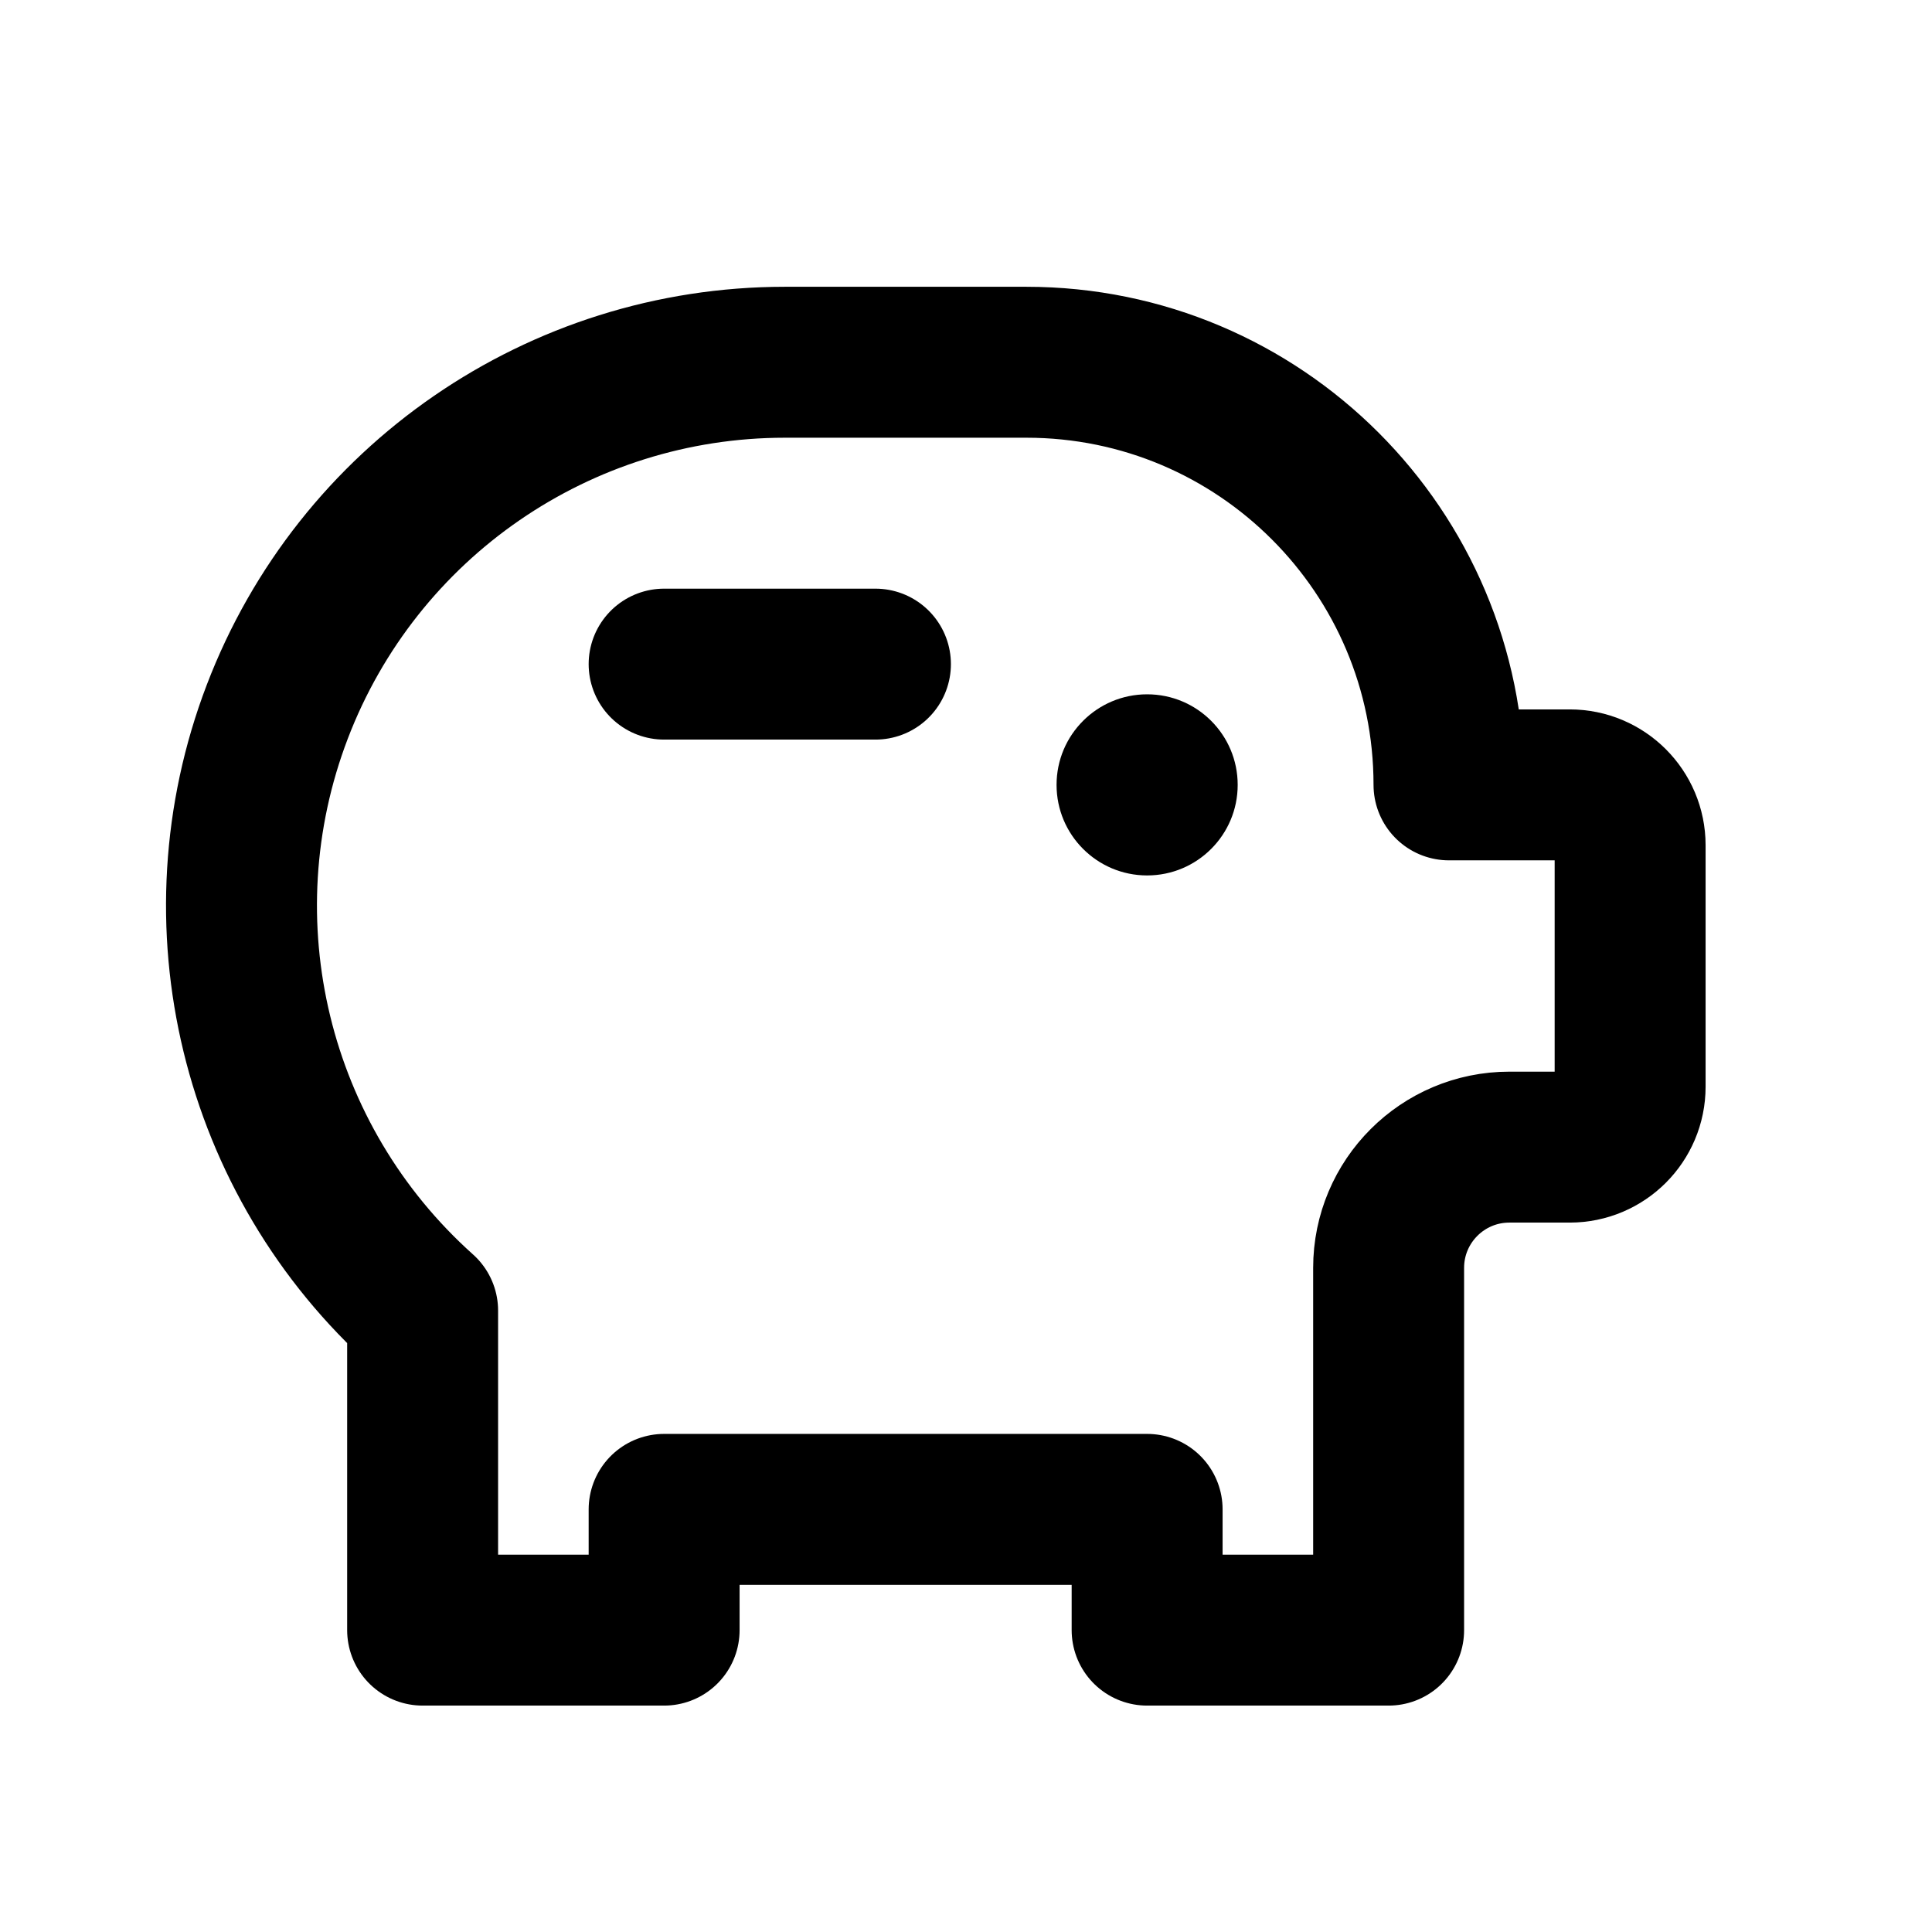
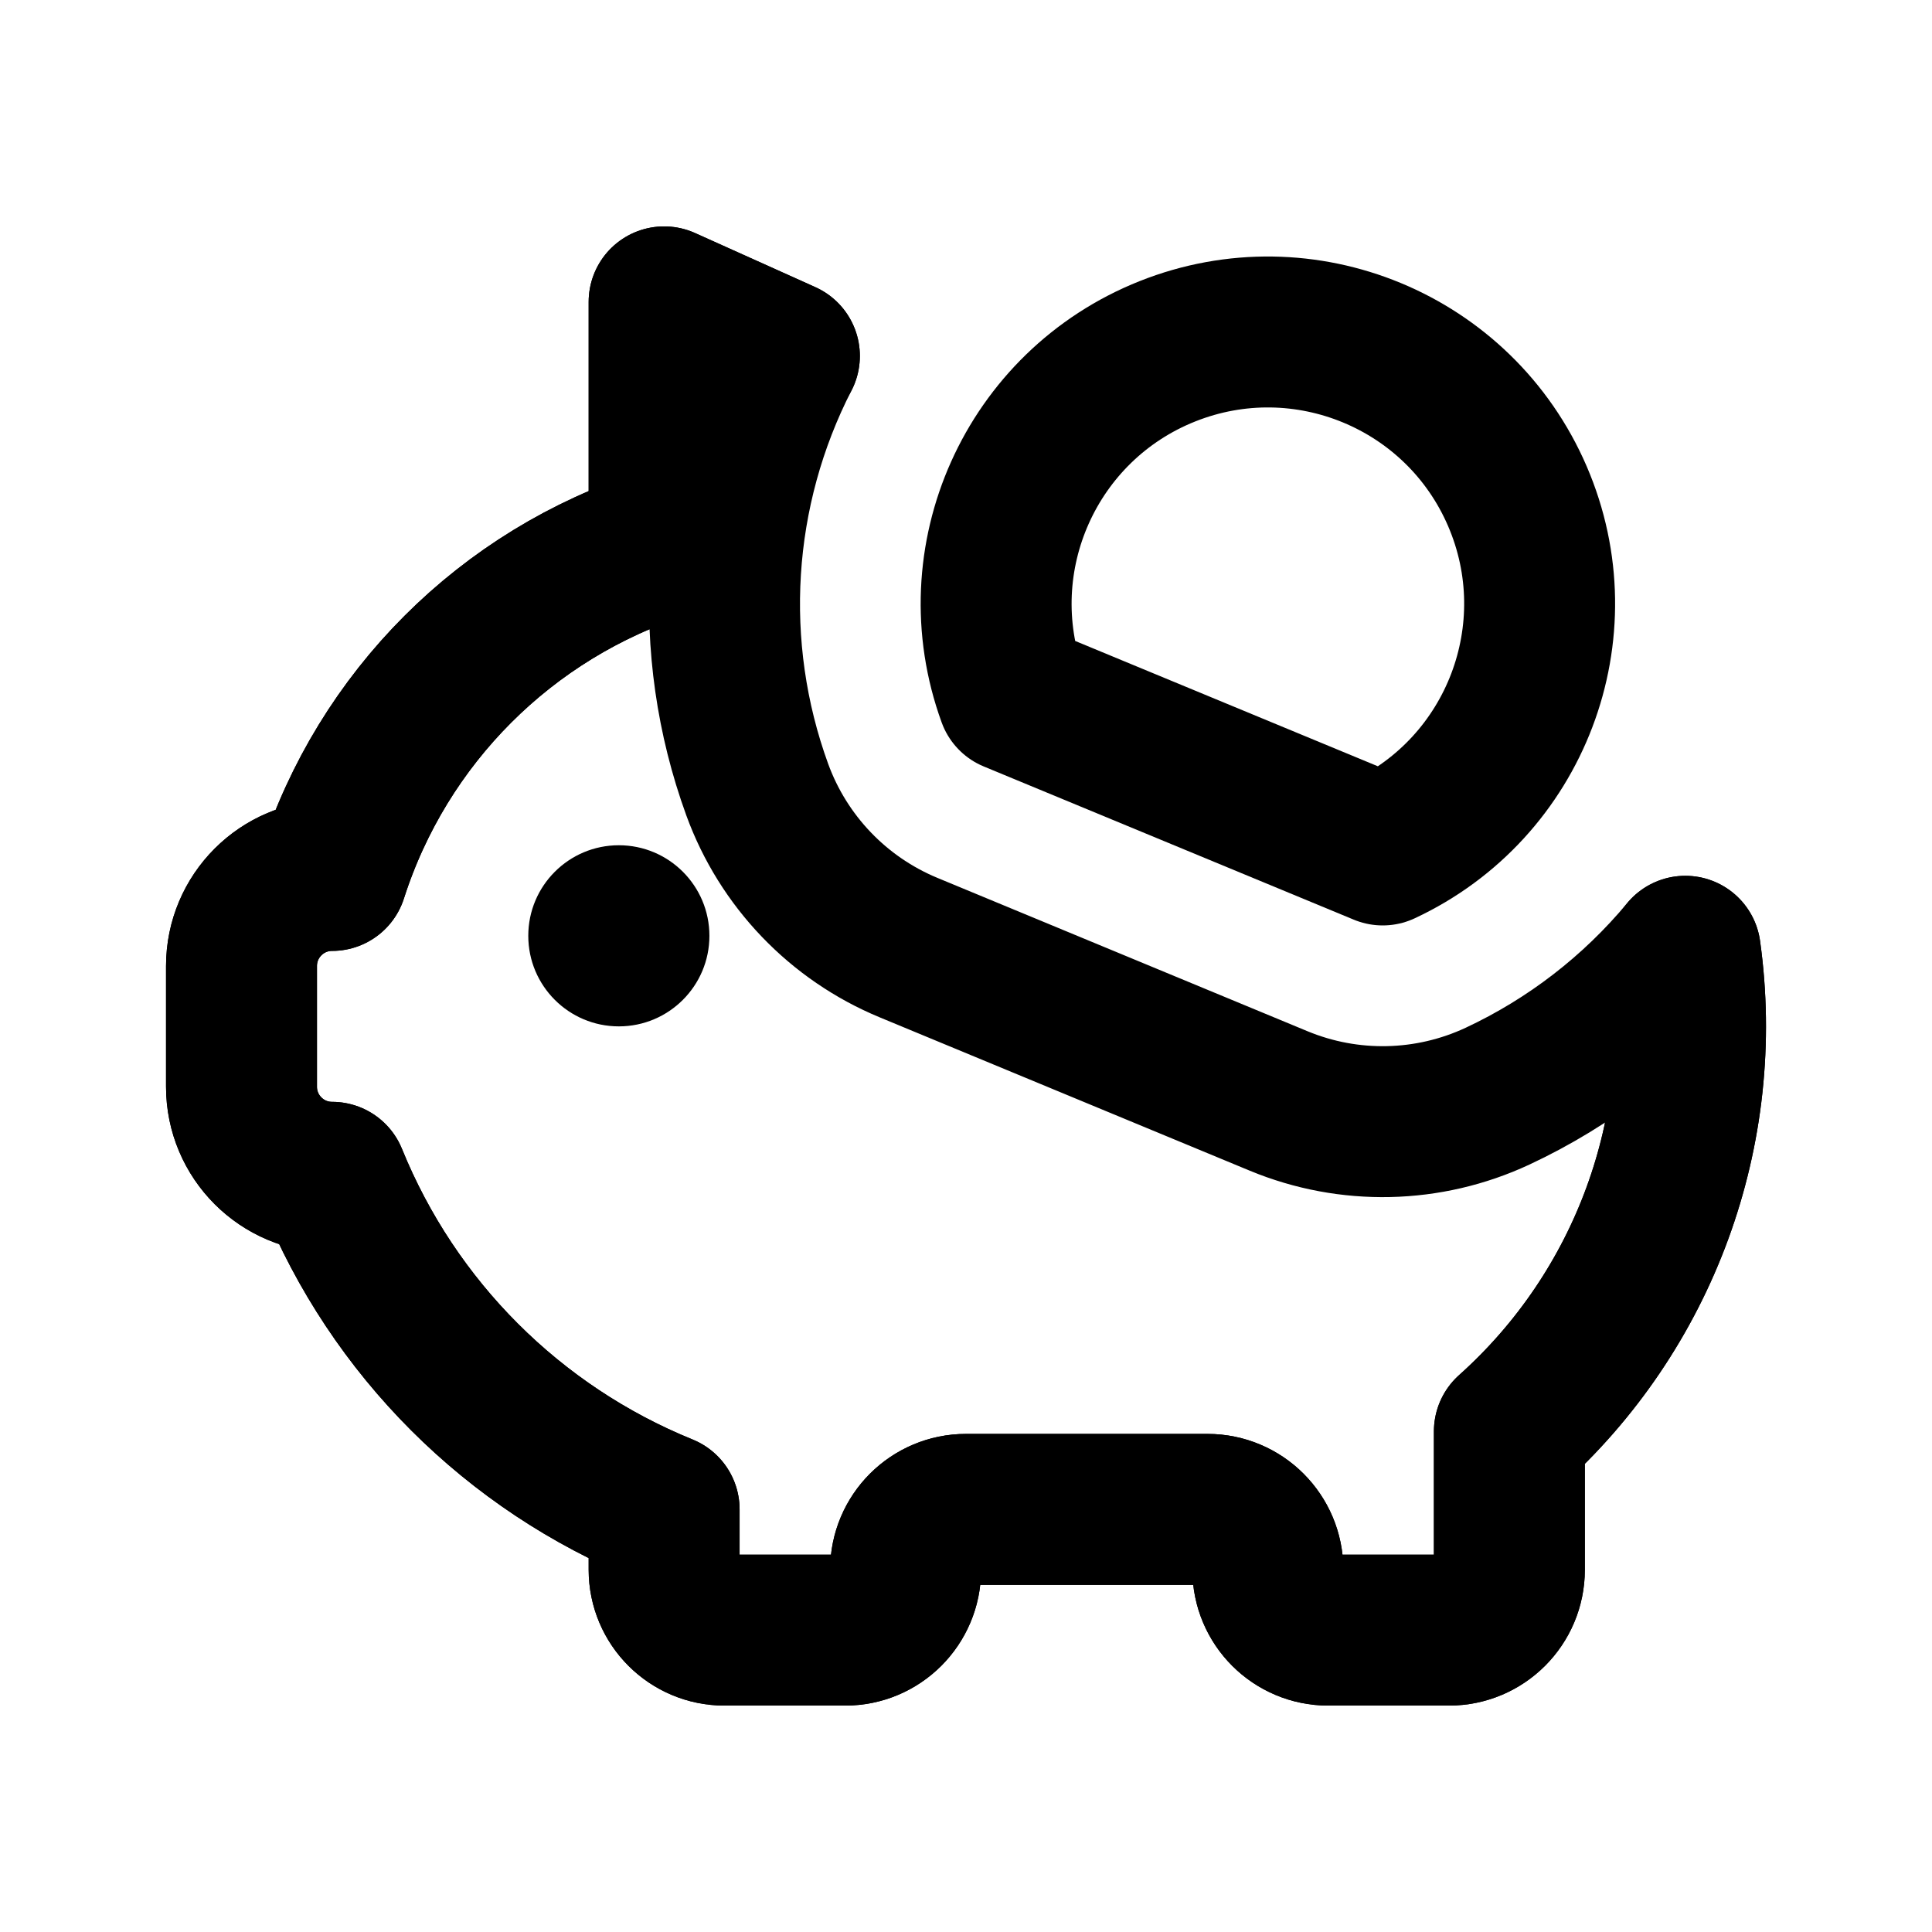
<svg xmlns="http://www.w3.org/2000/svg" data-set="area-pilot" data-keyline="square" data-angles="free" width="16" height="16" viewBox="0 0 16 16" fill="none">
-   <path data-filled="solid" d="M6.5 3H8.5A3.5 3.5 0 0 1 12 6.5H13A0.5 0.5 0 0 1 13.5 7V9A0.5 0.5 0 0 1 13 9.5H12.5A1 1 0 0 0 11.5 10.5V13.5H9.5V12.5H5.5V13.5H3.5V10.854A4.5 4.5 0 0 1 6.5 3Z" fill="none" stroke="currentColor" stroke-width="1.25" stroke-linecap="round" stroke-linejoin="round" />
-   <circle data-filled="hole" cx="9.5" cy="6.5" r="0.75" fill="currentColor" />
-   <path data-filled="knockout" d="M5.5 5.5H7.25" fill="none" stroke="currentColor" stroke-width="1.25" stroke-linecap="round" stroke-linejoin="round" />
+   <path data-filled="line" d="M6.496 2.948L5.5 2.5V4.5A4.25 4.25 0 0 0 2.75 7.25A0.75 0.75 0 0 0 2 8V9A0.75 0.75 0 0 0 2.75 9.75A5 5 0 0 0 5.5 12.5V13A0.5 0.5 0 0 0 6 13.5H7A0.5 0.5 0 0 0 7.5 13A0.5 0.5 0 0 1 8 12.5H10A0.5 0.5 0 0 1 10.5 13A0.5 0.5 0 0 0 11 13.5H12A0.5 0.5 0 0 0 12.5 13V11.854A4.5 4.5 0 0 0 13.957 7.878" fill="none" stroke="currentColor" stroke-width="1.25" stroke-linecap="round" stroke-linejoin="round" />
+   <path data-filled="fill" d="M6.496 2.948L5.5 2.5V4.5A4.25 4.25 0 0 0 2.75 7.25A0.75 0.75 0 0 0 2 8V9A0.75 0.75 0 0 0 2.75 9.75A5 5 0 0 0 5.5 12.5V13A0.5 0.5 0 0 0 6 13.5H7A0.5 0.5 0 0 0 7.5 13A0.5 0.5 0 0 1 8 12.5H10A0.5 0.5 0 0 1 10.5 13A0.5 0.5 0 0 0 11 13.5H12A0.5 0.5 0 0 0 12.5 13V11.854A4.5 4.5 0 0 0 13.957 7.878A4.5 4.5 0 0 1 12.402 9.078A2.25 2.25 0 0 1 10.59 9.118L7.525 7.848A2.25 2.25 0 0 1 6.271 6.539A4.5 4.5 0 0 1 6.496 2.948Z" fill="none" stroke="currentColor" stroke-width="1.25" stroke-linecap="round" stroke-linejoin="round" />
+   <path data-filled="solid" d="M8.386 5.77A2.25 2.25 0 1 1 11.451 7.039Z" fill="none" stroke="currentColor" stroke-width="1.25" stroke-linecap="round" stroke-linejoin="round" />
+   <circle data-filled="hole" cx="5.125" cy="7.75" r="0.75" fill="currentColor" />
</svg>
